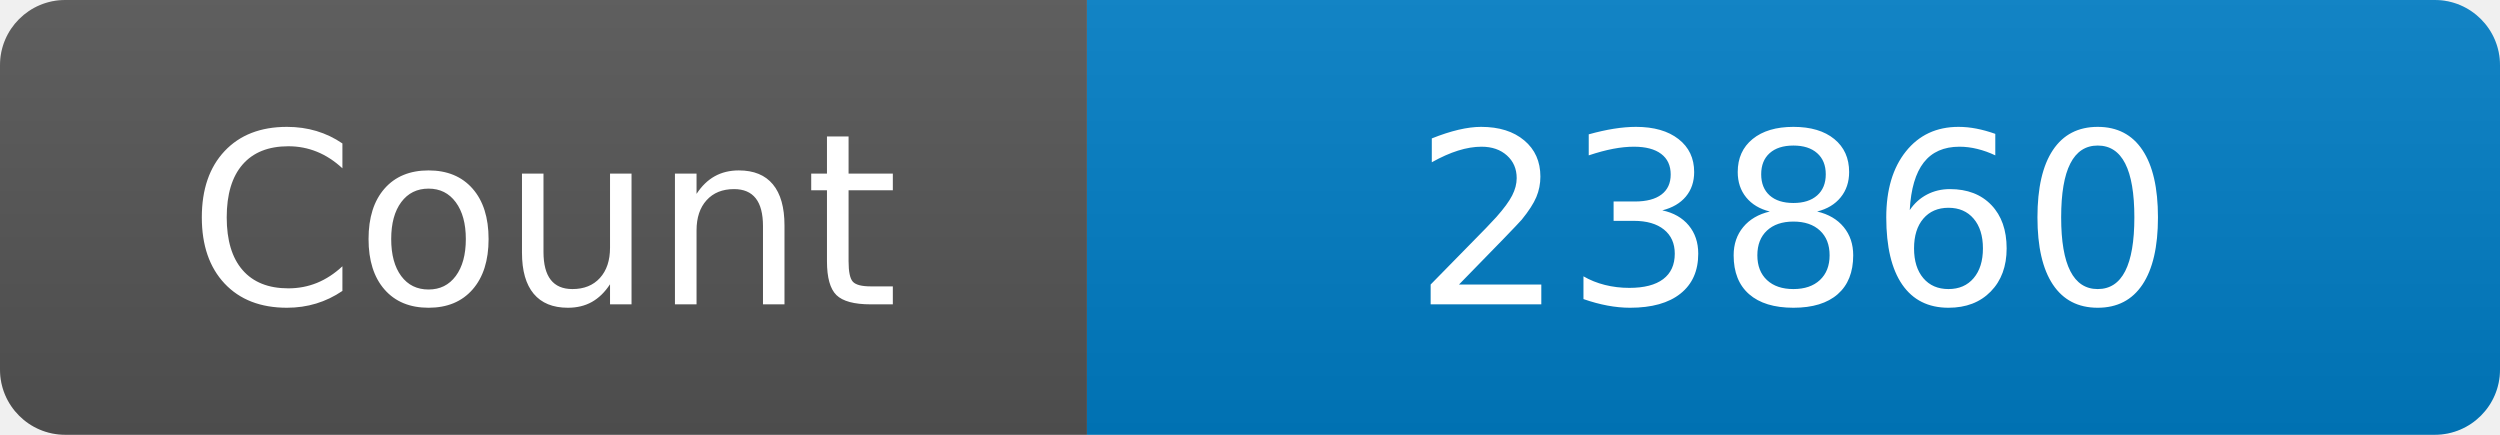
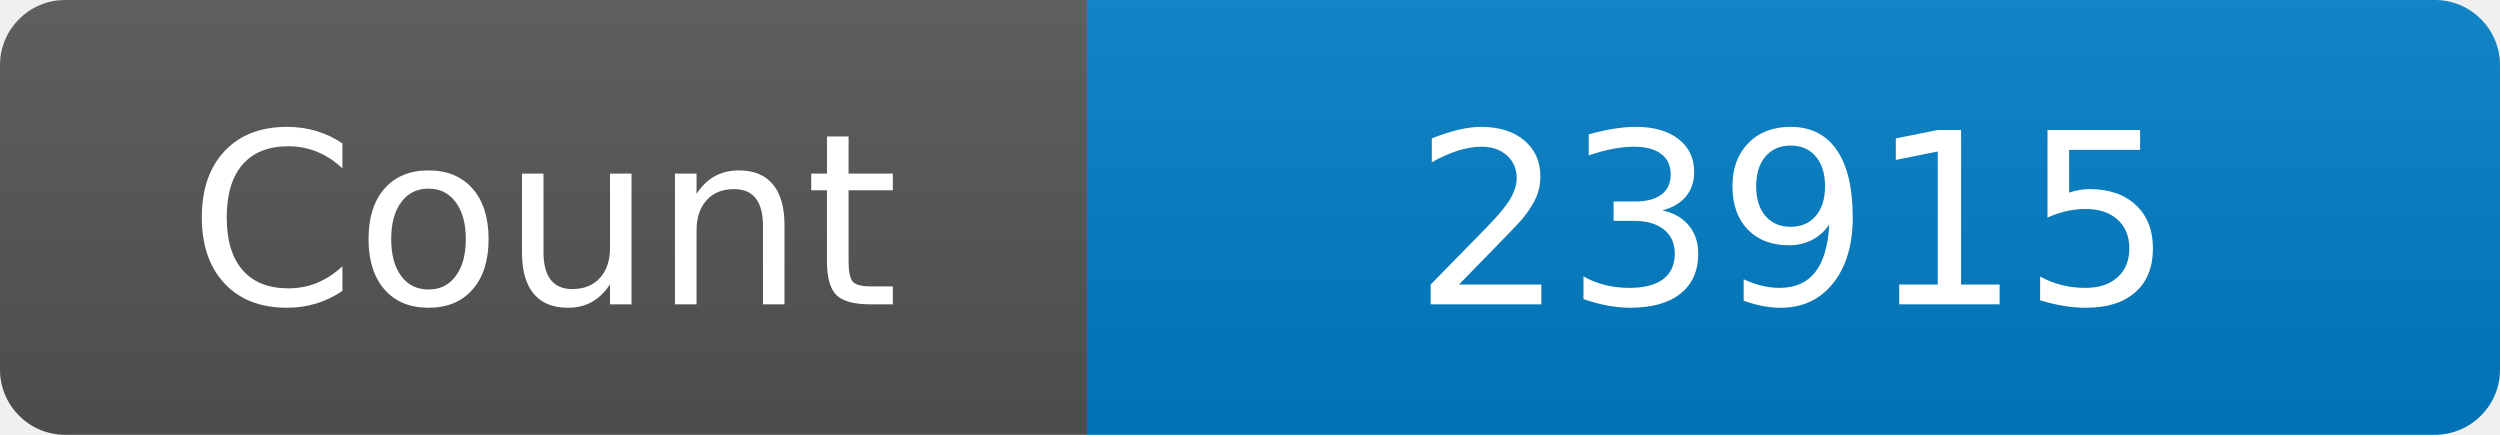
<svg xmlns="http://www.w3.org/2000/svg" width="115" height="20" role="img" aria-label="Maintained?: yes">
  <linearGradient id="s" x2="0" y2="100%">
    <stop offset="0" stop-color="#bbb" stop-opacity=".1" />
    <stop offset="1" stop-opacity=".1" />
  </linearGradient>
  <clipPath id="r">
    <rect width="115" height="20" rx="3" fill="#fff" />
  </clipPath>
  <g clip-path="url(#r)">
    <rect width="50" height="20" fill="#555" />
    <rect x="50" width="160" height="20" fill="#007ec6" />
    <rect width="115" height="20" fill="url(#s)" />
  </g>
  <g fill="#fff" text-anchor="middle" font-family="Verdana,Geneva,DejaVu Sans,sans-serif" font-size="110">
    <text x="250" y="140" transform="scale(.1)" fill="#fff">Count</text>
-     <text x="825" y="140" transform="scale(.1)" fill="#fff">23860</text>
+     <text x="825" y="140" transform="scale(.1)" fill="#fff">23915</text>
  </g>
</svg>
